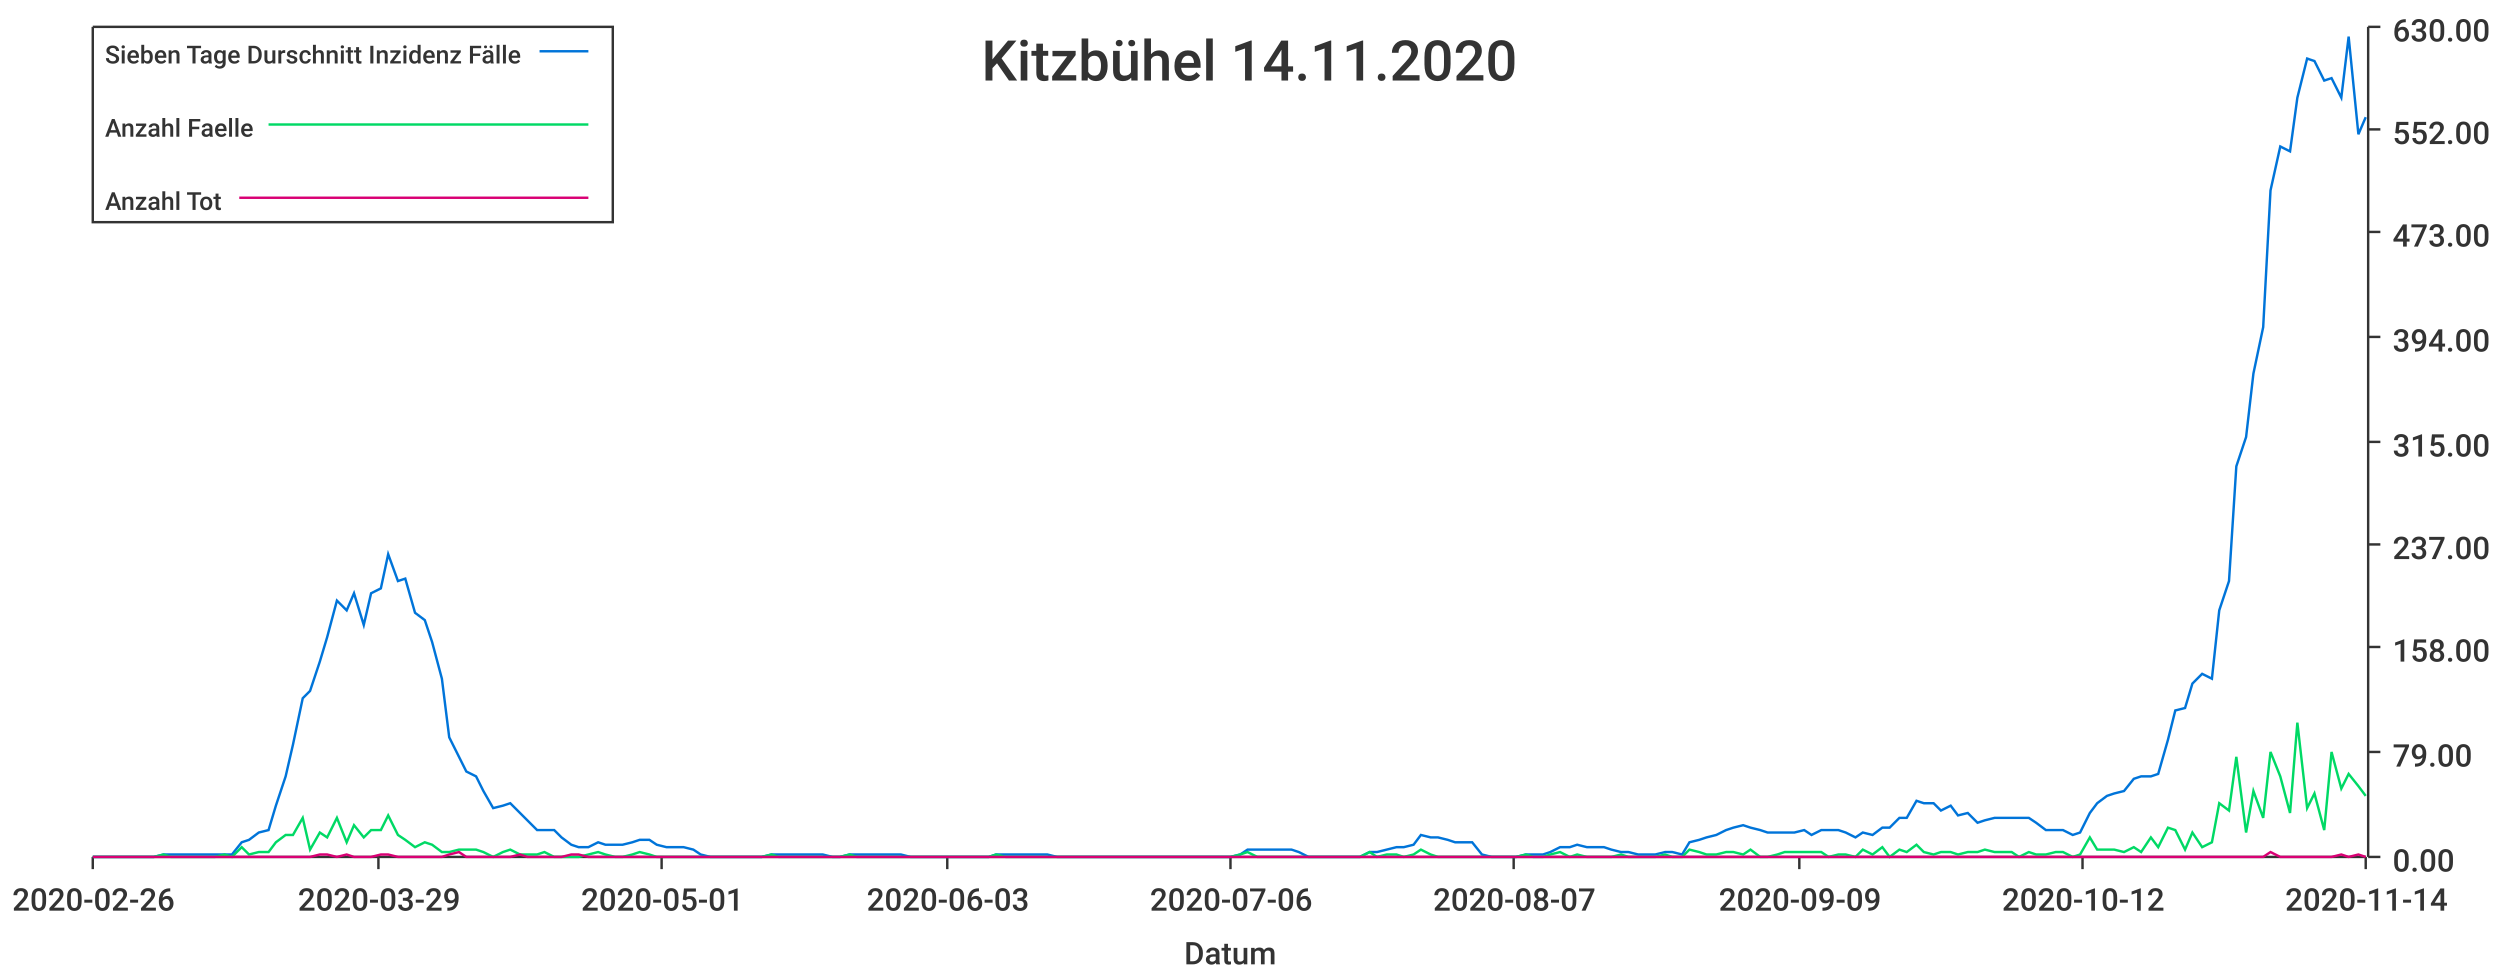
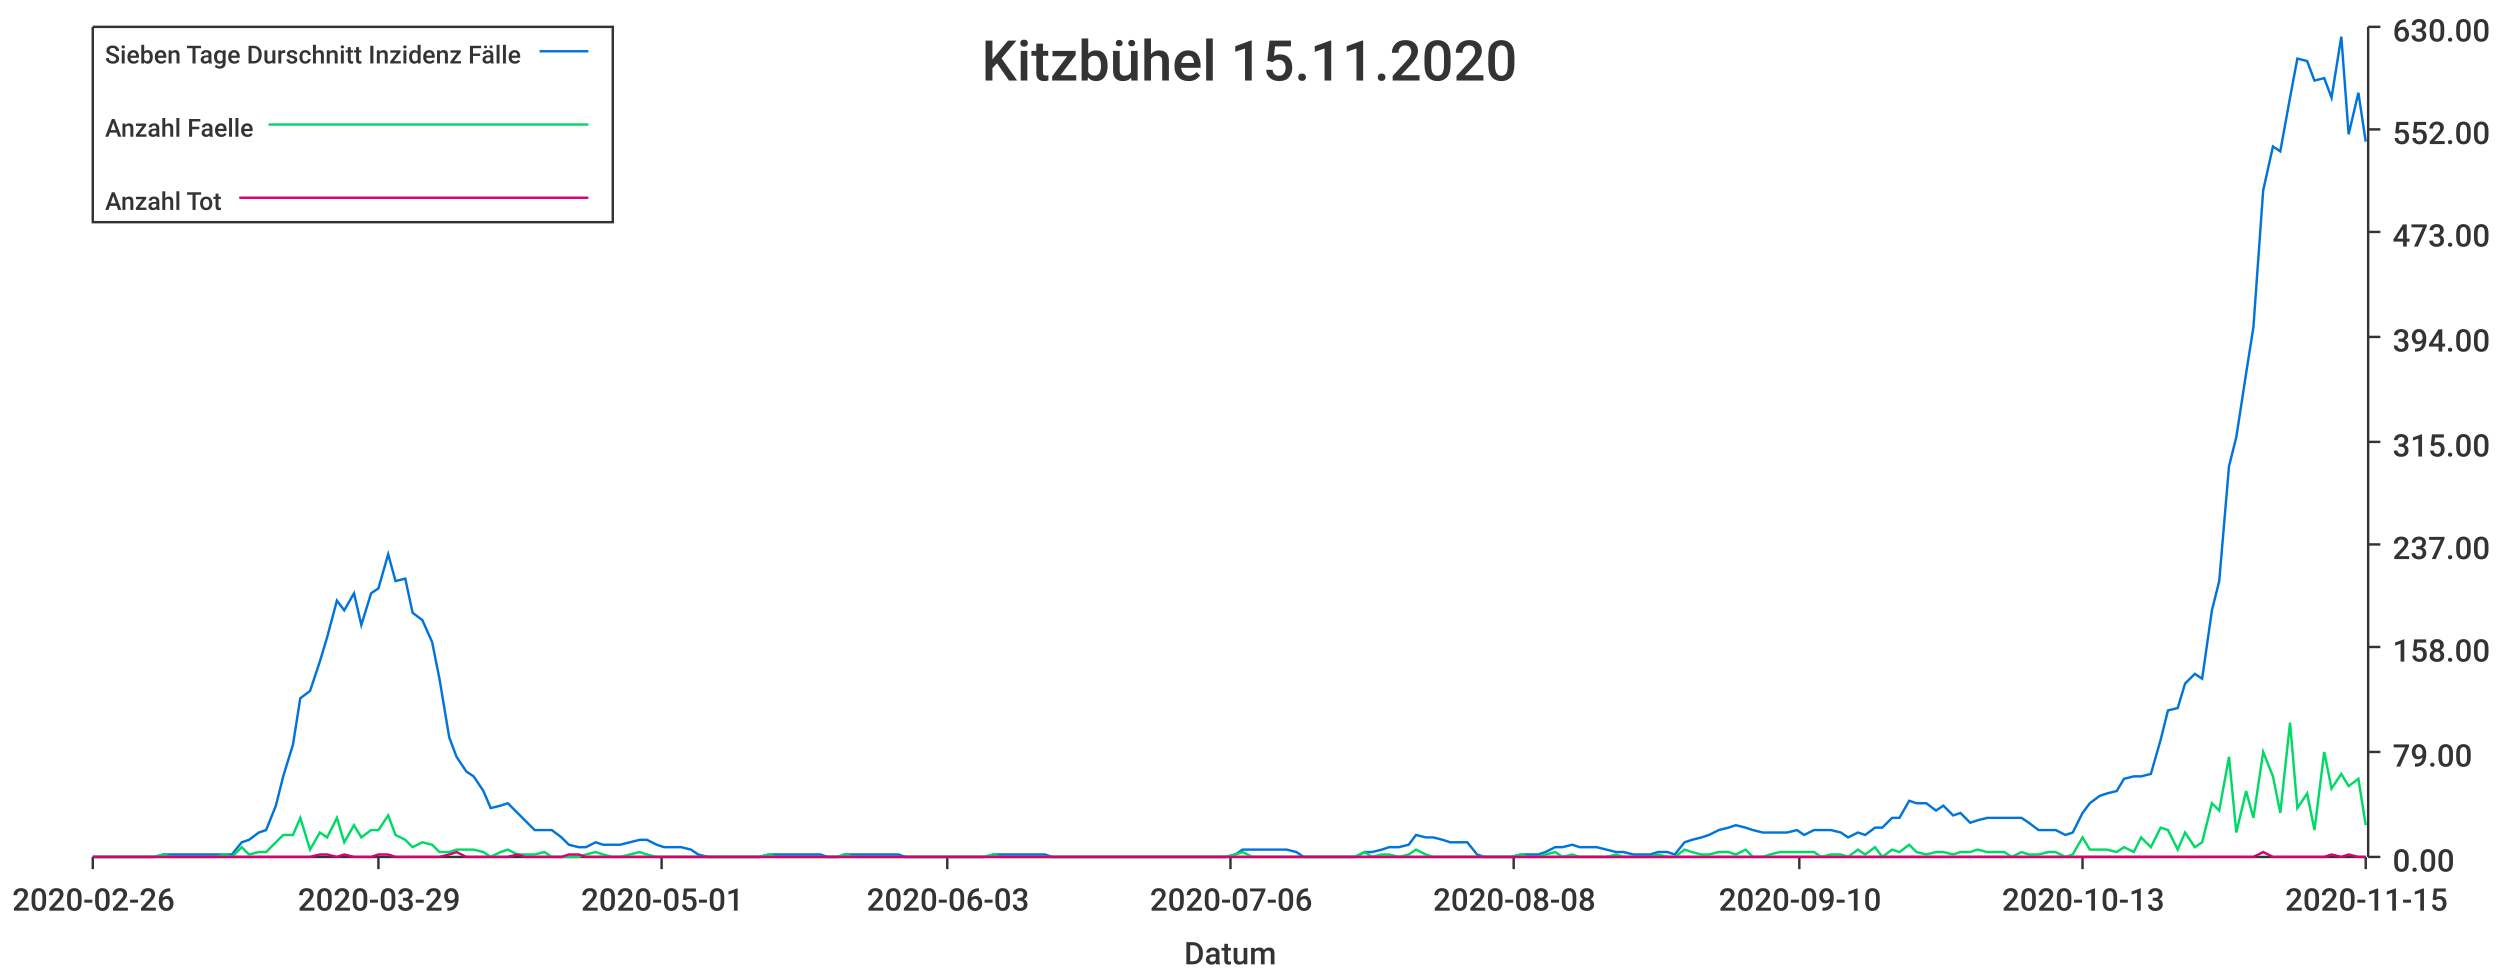
<svg xmlns="http://www.w3.org/2000/svg" width="1024" height="400">\n<path d="M 0 0 L 1024 0 L 1024 400 L 0 400 L 0 0" style="stroke-width:0;stroke:rgba(255,255,255,1.0);fill:rgba(255,255,255,1.0)" />
  <path d="M 38 11 L 969 11 L 969 351 L 38 351 L 38 11" style="stroke-width:0;stroke:rgba(255,255,255,1.0);fill:rgba(255,255,255,1.0)" />
  <path d="M 38 351 L 969 351" style="stroke-width:1;stroke:rgba(51,51,51,1.0);fill:none" />
  <path d="M 38 351 L 38 356" style="stroke-width:1;stroke:rgba(51,51,51,1.0);fill:none" />
  <text x="5" y="373" style="stroke-width:0;stroke:none;fill:rgba(51,51,51,1.0);font-size:12.8px;font-family:'Roboto Medium',sans-serif">2020-02-26</text>
  <path d="M 155 351 L 155 356" style="stroke-width:1;stroke:rgba(51,51,51,1.0);fill:none" />
  <text x="122" y="373" style="stroke-width:0;stroke:none;fill:rgba(51,51,51,1.0);font-size:12.8px;font-family:'Roboto Medium',sans-serif">2020-03-29</text>
  <path d="M 271 351 L 271 356" style="stroke-width:1;stroke:rgba(51,51,51,1.0);fill:none" />
  <text x="238" y="373" style="stroke-width:0;stroke:none;fill:rgba(51,51,51,1.0);font-size:12.8px;font-family:'Roboto Medium',sans-serif">2020-05-01</text>
  <path d="M 388 351 L 388 356" style="stroke-width:1;stroke:rgba(51,51,51,1.0);fill:none" />
  <text x="355" y="373" style="stroke-width:0;stroke:none;fill:rgba(51,51,51,1.0);font-size:12.8px;font-family:'Roboto Medium',sans-serif">2020-06-03</text>
  <path d="M 504 351 L 504 356" style="stroke-width:1;stroke:rgba(51,51,51,1.0);fill:none" />
  <text x="471" y="373" style="stroke-width:0;stroke:none;fill:rgba(51,51,51,1.0);font-size:12.8px;font-family:'Roboto Medium',sans-serif">2020-07-06</text>
  <path d="M 620 351 L 620 356" style="stroke-width:1;stroke:rgba(51,51,51,1.0);fill:none" />
-   <text x="587" y="373" style="stroke-width:0;stroke:none;fill:rgba(51,51,51,1.0);font-size:12.8px;font-family:'Roboto Medium',sans-serif">2020-08-07</text>
+   <text x="587" y="373" style="stroke-width:0;stroke:none;fill:rgba(51,51,51,1.0);font-size:12.8px;font-family:'Roboto Medium',sans-serif">2020-08-08</text>
  <path d="M 737 351 L 737 356" style="stroke-width:1;stroke:rgba(51,51,51,1.0);fill:none" />
-   <text x="704" y="373" style="stroke-width:0;stroke:none;fill:rgba(51,51,51,1.0);font-size:12.8px;font-family:'Roboto Medium',sans-serif">2020-09-09</text>
+   <text x="704" y="373" style="stroke-width:0;stroke:none;fill:rgba(51,51,51,1.0);font-size:12.8px;font-family:'Roboto Medium',sans-serif">2020-09-10</text>
  <path d="M 853 351 L 853 356" style="stroke-width:1;stroke:rgba(51,51,51,1.0);fill:none" />
-   <text x="820" y="373" style="stroke-width:0;stroke:none;fill:rgba(51,51,51,1.0);font-size:12.8px;font-family:'Roboto Medium',sans-serif">2020-10-12</text>
+   <text x="820" y="373" style="stroke-width:0;stroke:none;fill:rgba(51,51,51,1.0);font-size:12.8px;font-family:'Roboto Medium',sans-serif">2020-10-13</text>
  <path d="M 969 351 L 969 356" style="stroke-width:1;stroke:rgba(51,51,51,1.0);fill:none" />
-   <text x="936" y="373" style="stroke-width:0;stroke:none;fill:rgba(51,51,51,1.0);font-size:12.8px;font-family:'Roboto Medium',sans-serif">2020-11-14</text>
+   <text x="936" y="373" style="stroke-width:0;stroke:none;fill:rgba(51,51,51,1.0);font-size:12.8px;font-family:'Roboto Medium',sans-serif">2020-11-15</text>
  <text x="485" y="395" style="stroke-width:0;stroke:none;fill:rgba(51,51,51,1.0);font-size:12.8px;font-family:'Roboto Medium',sans-serif">Datum</text>
  <path d="M 970 351 L 970 11" style="stroke-width:1;stroke:rgba(51,51,51,1.0);fill:none" />
  <path d="M 970 351 L 975 351" style="stroke-width:1;stroke:rgba(51,51,51,1.0);fill:none" />
  <text x="980" y="357" style="stroke-width:0;stroke:none;fill:rgba(51,51,51,1.0);font-size:12.8px;font-family:'Roboto Medium',sans-serif">0.00</text>
  <path d="M 970 308 L 975 308" style="stroke-width:1;stroke:rgba(51,51,51,1.0);fill:none" />
  <text x="980" y="314" style="stroke-width:0;stroke:none;fill:rgba(51,51,51,1.0);font-size:12.8px;font-family:'Roboto Medium',sans-serif">79.00</text>
  <path d="M 970 265 L 975 265" style="stroke-width:1;stroke:rgba(51,51,51,1.0);fill:none" />
  <text x="980" y="271" style="stroke-width:0;stroke:none;fill:rgba(51,51,51,1.0);font-size:12.8px;font-family:'Roboto Medium',sans-serif">158.00</text>
  <path d="M 970 223 L 975 223" style="stroke-width:1;stroke:rgba(51,51,51,1.0);fill:none" />
  <text x="980" y="229" style="stroke-width:0;stroke:none;fill:rgba(51,51,51,1.0);font-size:12.8px;font-family:'Roboto Medium',sans-serif">237.00</text>
  <path d="M 970 181 L 975 181" style="stroke-width:1;stroke:rgba(51,51,51,1.0);fill:none" />
  <text x="980" y="187" style="stroke-width:0;stroke:none;fill:rgba(51,51,51,1.0);font-size:12.8px;font-family:'Roboto Medium',sans-serif">315.00</text>
  <path d="M 970 138 L 975 138" style="stroke-width:1;stroke:rgba(51,51,51,1.0);fill:none" />
  <text x="980" y="144" style="stroke-width:0;stroke:none;fill:rgba(51,51,51,1.0);font-size:12.8px;font-family:'Roboto Medium',sans-serif">394.00</text>
  <path d="M 970 95 L 975 95" style="stroke-width:1;stroke:rgba(51,51,51,1.0);fill:none" />
  <text x="980" y="101" style="stroke-width:0;stroke:none;fill:rgba(51,51,51,1.0);font-size:12.8px;font-family:'Roboto Medium',sans-serif">473.00</text>
  <path d="M 970 53 L 975 53" style="stroke-width:1;stroke:rgba(51,51,51,1.0);fill:none" />
  <text x="980" y="59" style="stroke-width:0;stroke:none;fill:rgba(51,51,51,1.0);font-size:12.8px;font-family:'Roboto Medium',sans-serif">552.00</text>
  <path d="M 970 11 L 975 11" style="stroke-width:1;stroke:rgba(51,51,51,1.0);fill:none" />
  <text x="980" y="17" style="stroke-width:0;stroke:none;fill:rgba(51,51,51,1.0);font-size:12.8px;font-family:'Roboto Medium',sans-serif">630.00</text>
-   <path d="M 38 351 L 42 351 L 46 351 L 49 351 L 53 351 L 56 351 L 60 351 L 63 351 L 67 350 L 70 350 L 74 350 L 78 350 L 81 350 L 85 350 L 88 350 L 92 350 L 95 350 L 99 345 L 102 344 L 106 341 L 110 340 L 113 330 L 117 318 L 120 305 L 124 286 L 127 283 L 131 271 L 134 261 L 138 246 L 142 250 L 145 243 L 149 256 L 152 243 L 156 241 L 159 227 L 163 238 L 166 237 L 170 251 L 174 254 L 177 263 L 181 278 L 184 302 L 188 310 L 191 316 L 195 318 L 198 324 L 202 331 L 206 330 L 209 329 L 213 333 L 216 336 L 220 340 L 223 340 L 227 340 L 230 343 L 234 346 L 237 347 L 241 347 L 245 345 L 248 346 L 252 346 L 255 346 L 259 345 L 262 344 L 266 344 L 269 346 L 273 347 L 277 347 L 280 347 L 284 348 L 287 350 L 291 351 L 294 351 L 298 351 L 301 351 L 305 351 L 309 351 L 312 351 L 316 350 L 319 350 L 323 350 L 326 350 L 330 350 L 333 350 L 337 350 L 341 351 L 344 351 L 348 350 L 351 350 L 355 350 L 358 350 L 362 350 L 365 350 L 369 350 L 373 351 L 376 351 L 380 351 L 383 351 L 387 351 L 390 351 L 394 351 L 397 351 L 401 351 L 405 351 L 408 350 L 412 350 L 415 350 L 419 350 L 422 350 L 426 350 L 429 350 L 433 351 L 436 351 L 440 351 L 444 351 L 447 351 L 451 351 L 454 351 L 458 351 L 461 351 L 465 351 L 468 351 L 472 351 L 476 351 L 479 351 L 483 351 L 486 351 L 490 351 L 493 351 L 497 351 L 500 351 L 504 351 L 508 350 L 511 348 L 515 348 L 518 348 L 522 348 L 525 348 L 529 348 L 532 349 L 536 351 L 540 351 L 543 351 L 547 351 L 550 351 L 554 351 L 557 351 L 561 349 L 564 349 L 568 348 L 572 347 L 575 347 L 579 346 L 582 342 L 586 343 L 589 343 L 593 344 L 596 345 L 600 345 L 603 345 L 607 350 L 611 351 L 614 351 L 618 351 L 621 351 L 625 350 L 628 350 L 632 350 L 635 349 L 639 347 L 643 347 L 646 346 L 650 347 L 653 347 L 657 347 L 660 348 L 664 349 L 667 349 L 671 350 L 675 350 L 678 350 L 682 349 L 685 349 L 689 350 L 692 345 L 696 344 L 699 343 L 703 342 L 707 340 L 710 339 L 714 338 L 717 339 L 721 340 L 724 341 L 728 341 L 731 341 L 735 341 L 739 340 L 742 342 L 746 340 L 749 340 L 753 340 L 756 341 L 760 343 L 763 341 L 767 342 L 771 339 L 774 339 L 778 335 L 781 335 L 785 328 L 788 329 L 792 329 L 795 332 L 799 330 L 802 334 L 806 333 L 810 337 L 813 336 L 817 335 L 820 335 L 824 335 L 827 335 L 831 335 L 834 337 L 838 340 L 842 340 L 845 340 L 849 342 L 852 341 L 856 333 L 859 329 L 863 326 L 866 325 L 870 324 L 874 319 L 877 318 L 881 318 L 884 317 L 888 303 L 891 291 L 895 290 L 898 280 L 902 276 L 906 278 L 909 250 L 913 238 L 916 191 L 920 179 L 923 153 L 927 134 L 930 78 L 934 60 L 938 62 L 941 40 L 945 24 L 948 25 L 952 33 L 955 32 L 959 40 L 962 15 L 966 55 L 969 48" style="stroke-width:1;stroke:rgba(0,116,217,1.0);fill:none" />
-   <path d="M 38 351 L 42 351 L 46 351 L 49 351 L 53 351 L 56 351 L 60 351 L 63 351 L 67 350 L 70 351 L 74 351 L 78 351 L 81 351 L 85 351 L 88 351 L 92 350 L 95 351 L 99 347 L 102 350 L 106 349 L 110 349 L 113 345 L 117 342 L 120 342 L 124 335 L 127 348 L 131 341 L 134 343 L 138 335 L 142 345 L 145 338 L 149 343 L 152 340 L 156 340 L 159 334 L 163 342 L 166 344 L 170 347 L 174 345 L 177 346 L 181 349 L 184 349 L 188 348 L 191 348 L 195 348 L 198 349 L 202 351 L 206 349 L 209 348 L 213 350 L 216 350 L 220 350 L 223 349 L 227 351 L 230 351 L 234 351 L 237 351 L 241 350 L 245 349 L 248 350 L 252 351 L 255 351 L 259 350 L 262 349 L 266 350 L 269 351 L 273 351 L 277 351 L 280 351 L 284 351 L 287 351 L 291 351 L 294 351 L 298 351 L 301 351 L 305 351 L 309 351 L 312 351 L 316 350 L 319 351 L 323 351 L 326 351 L 330 351 L 333 351 L 337 351 L 341 351 L 344 351 L 348 350 L 351 351 L 355 351 L 358 351 L 362 351 L 365 351 L 369 351 L 373 351 L 376 351 L 380 351 L 383 351 L 387 351 L 390 351 L 394 351 L 397 351 L 401 351 L 405 351 L 408 350 L 412 351 L 415 351 L 419 351 L 422 351 L 426 351 L 429 351 L 433 351 L 436 351 L 440 351 L 444 351 L 447 351 L 451 351 L 454 351 L 458 351 L 461 351 L 465 351 L 468 351 L 472 351 L 476 351 L 479 351 L 483 351 L 486 351 L 490 351 L 493 351 L 497 351 L 500 351 L 504 351 L 508 350 L 511 349 L 515 351 L 518 351 L 522 351 L 525 351 L 529 351 L 532 351 L 536 351 L 540 351 L 543 351 L 547 351 L 550 351 L 554 351 L 557 351 L 561 349 L 564 351 L 568 350 L 572 350 L 575 351 L 579 350 L 582 348 L 586 350 L 589 351 L 593 351 L 596 351 L 600 351 L 603 351 L 607 351 L 611 351 L 614 351 L 618 351 L 621 351 L 625 350 L 628 351 L 632 351 L 635 350 L 639 349 L 643 351 L 646 350 L 650 351 L 653 351 L 657 351 L 660 351 L 664 350 L 667 351 L 671 351 L 675 351 L 678 351 L 682 350 L 685 351 L 689 351 L 692 348 L 696 349 L 699 350 L 703 350 L 707 349 L 710 349 L 714 350 L 717 348 L 721 351 L 724 351 L 728 350 L 731 349 L 735 349 L 739 349 L 742 349 L 746 349 L 749 351 L 753 350 L 756 350 L 760 351 L 763 348 L 767 350 L 771 347 L 774 351 L 778 348 L 781 349 L 785 346 L 788 349 L 792 350 L 795 349 L 799 349 L 802 350 L 806 349 L 810 349 L 813 348 L 817 349 L 820 349 L 824 349 L 827 351 L 831 349 L 834 350 L 838 350 L 842 349 L 845 349 L 849 351 L 852 350 L 856 343 L 859 348 L 863 348 L 866 348 L 870 349 L 874 347 L 877 349 L 881 343 L 884 347 L 888 339 L 891 340 L 895 348 L 898 341 L 902 347 L 906 345 L 909 329 L 913 332 L 916 310 L 920 341 L 923 324 L 927 335 L 930 308 L 934 318 L 938 333 L 941 296 L 945 331 L 948 325 L 952 340 L 955 308 L 959 323 L 962 317 L 966 322 L 969 326" style="stroke-width:1;stroke:rgba(0,217,101,1.0);fill:none" />
-   <path d="M 38 351 L 42 351 L 46 351 L 49 351 L 53 351 L 56 351 L 60 351 L 63 351 L 67 351 L 70 351 L 74 351 L 78 351 L 81 351 L 85 351 L 88 351 L 92 351 L 95 351 L 99 351 L 102 351 L 106 351 L 110 351 L 113 351 L 117 351 L 120 351 L 124 351 L 127 351 L 131 350 L 134 350 L 138 351 L 142 350 L 145 351 L 149 351 L 152 351 L 156 350 L 159 350 L 163 351 L 166 351 L 170 351 L 174 351 L 177 351 L 181 351 L 184 350 L 188 349 L 191 351 L 195 351 L 198 351 L 202 351 L 206 351 L 209 351 L 213 350 L 216 351 L 220 351 L 223 351 L 227 351 L 230 351 L 234 350 L 237 350 L 241 351 L 245 351 L 248 351 L 252 351 L 255 351 L 259 351 L 262 351 L 266 351 L 269 351 L 273 351 L 277 351 L 280 351 L 284 351 L 287 351 L 291 351 L 294 351 L 298 351 L 301 351 L 305 351 L 309 351 L 312 351 L 316 351 L 319 351 L 323 351 L 326 351 L 330 351 L 333 351 L 337 351 L 341 351 L 344 351 L 348 351 L 351 351 L 355 351 L 358 351 L 362 351 L 365 351 L 369 351 L 373 351 L 376 351 L 380 351 L 383 351 L 387 351 L 390 351 L 394 351 L 397 351 L 401 351 L 405 351 L 408 351 L 412 351 L 415 351 L 419 351 L 422 351 L 426 351 L 429 351 L 433 351 L 436 351 L 440 351 L 444 351 L 447 351 L 451 351 L 454 351 L 458 351 L 461 351 L 465 351 L 468 351 L 472 351 L 476 351 L 479 351 L 483 351 L 486 351 L 490 351 L 493 351 L 497 351 L 500 351 L 504 351 L 508 351 L 511 351 L 515 351 L 518 351 L 522 351 L 525 351 L 529 351 L 532 351 L 536 351 L 540 351 L 543 351 L 547 351 L 550 351 L 554 351 L 557 351 L 561 351 L 564 351 L 568 351 L 572 351 L 575 351 L 579 351 L 582 351 L 586 351 L 589 351 L 593 351 L 596 351 L 600 351 L 603 351 L 607 351 L 611 351 L 614 351 L 618 351 L 621 351 L 625 351 L 628 351 L 632 351 L 635 351 L 639 351 L 643 351 L 646 351 L 650 351 L 653 351 L 657 351 L 660 351 L 664 351 L 667 351 L 671 351 L 675 351 L 678 351 L 682 351 L 685 351 L 689 351 L 692 351 L 696 351 L 699 351 L 703 351 L 707 351 L 710 351 L 714 351 L 717 351 L 721 351 L 724 351 L 728 351 L 731 351 L 735 351 L 739 351 L 742 351 L 746 351 L 749 351 L 753 351 L 756 351 L 760 351 L 763 351 L 767 351 L 771 351 L 774 351 L 778 351 L 781 351 L 785 351 L 788 351 L 792 351 L 795 351 L 799 351 L 802 351 L 806 351 L 810 351 L 813 351 L 817 351 L 820 351 L 824 351 L 827 351 L 831 351 L 834 351 L 838 351 L 842 351 L 845 351 L 849 351 L 852 351 L 856 351 L 859 351 L 863 351 L 866 351 L 870 351 L 874 351 L 877 351 L 881 351 L 884 351 L 888 351 L 891 351 L 895 351 L 898 351 L 902 351 L 906 351 L 909 351 L 913 351 L 916 351 L 920 351 L 923 351 L 927 351 L 930 349 L 934 351 L 938 351 L 941 351 L 945 351 L 948 351 L 952 351 L 955 351 L 959 350 L 962 351 L 966 350 L 969 351" style="stroke-width:1;stroke:rgba(217,0,116,1.0);fill:none" />
-   <text x="402" y="33" style="stroke-width:0;stroke:none;fill:rgba(51,51,51,1.0);font-size:23.0px;font-family:'Roboto Medium',sans-serif">Kitzbühel 14.11.2020</text>
+   <path d="M 38 351 L 42 351 L 46 351 L 49 351 L 53 351 L 56 351 L 60 351 L 63 351 L 67 350 L 70 350 L 74 350 L 77 350 L 81 350 L 85 350 L 88 350 L 92 350 L 95 350 L 99 345 L 102 344 L 106 341 L 109 340 L 113 330 L 116 318 L 120 305 L 123 286 L 127 283 L 131 271 L 134 261 L 138 246 L 141 250 L 145 243 L 148 256 L 152 243 L 155 241 L 159 227 L 162 238 L 166 237 L 169 251 L 173 254 L 177 263 L 180 278 L 184 302 L 187 310 L 191 316 L 194 318 L 198 324 L 201 331 L 205 330 L 208 329 L 212 333 L 215 336 L 219 340 L 223 340 L 226 340 L 230 343 L 233 346 L 237 347 L 240 347 L 244 345 L 247 346 L 251 346 L 254 346 L 258 345 L 262 344 L 265 344 L 269 346 L 272 347 L 276 347 L 279 347 L 283 348 L 286 350 L 290 351 L 293 351 L 297 351 L 300 351 L 304 351 L 308 351 L 311 351 L 315 350 L 318 350 L 322 350 L 325 350 L 329 350 L 332 350 L 336 350 L 339 351 L 343 351 L 346 350 L 350 350 L 354 350 L 357 350 L 361 350 L 364 350 L 368 350 L 371 351 L 375 351 L 378 351 L 382 351 L 385 351 L 389 351 L 392 351 L 396 351 L 400 351 L 403 351 L 407 350 L 410 350 L 414 350 L 417 350 L 421 350 L 424 350 L 428 350 L 431 351 L 435 351 L 439 351 L 442 351 L 446 351 L 449 351 L 453 351 L 456 351 L 460 351 L 463 351 L 467 351 L 470 351 L 474 351 L 477 351 L 481 351 L 485 351 L 488 351 L 492 351 L 495 351 L 499 351 L 502 351 L 506 350 L 509 348 L 513 348 L 516 348 L 520 348 L 523 348 L 527 348 L 531 349 L 534 351 L 538 351 L 541 351 L 545 351 L 548 351 L 552 351 L 555 351 L 559 349 L 562 349 L 566 348 L 569 347 L 573 347 L 577 346 L 580 342 L 584 343 L 587 343 L 591 344 L 594 345 L 598 345 L 601 345 L 605 350 L 608 351 L 612 351 L 616 351 L 619 351 L 623 350 L 626 350 L 630 350 L 633 349 L 637 347 L 640 347 L 644 346 L 647 347 L 651 347 L 654 347 L 658 348 L 662 349 L 665 349 L 669 350 L 672 350 L 676 350 L 679 349 L 683 349 L 686 350 L 690 345 L 693 344 L 697 343 L 700 342 L 704 340 L 708 339 L 711 338 L 715 339 L 718 340 L 722 341 L 725 341 L 729 341 L 732 341 L 736 340 L 739 342 L 743 340 L 746 340 L 750 340 L 754 341 L 757 343 L 761 341 L 764 342 L 768 339 L 771 339 L 775 335 L 778 335 L 782 328 L 785 329 L 789 329 L 793 332 L 796 330 L 800 334 L 803 333 L 807 337 L 810 336 L 814 335 L 817 335 L 821 335 L 824 335 L 828 335 L 831 337 L 835 340 L 839 340 L 842 340 L 846 342 L 849 341 L 853 333 L 856 329 L 860 326 L 863 325 L 867 324 L 870 319 L 874 318 L 877 318 L 881 317 L 885 303 L 888 291 L 892 290 L 895 280 L 899 276 L 902 278 L 906 250 L 909 238 L 913 191 L 916 179 L 920 153 L 923 134 L 927 78 L 931 60 L 934 62 L 938 40 L 941 24 L 945 25 L 948 33 L 952 32 L 955 40 L 959 15 L 962 55 L 966 38 L 969 58" style="stroke-width:1;stroke:rgba(0,116,217,1.0);fill:none" />
+   <path d="M 38 351 L 42 351 L 46 351 L 49 351 L 53 351 L 56 351 L 60 351 L 63 351 L 67 350 L 70 351 L 74 351 L 77 351 L 81 351 L 85 351 L 88 351 L 92 350 L 95 351 L 99 347 L 102 350 L 106 349 L 109 349 L 113 345 L 116 342 L 120 342 L 123 335 L 127 348 L 131 341 L 134 343 L 138 335 L 141 345 L 145 338 L 148 343 L 152 340 L 155 340 L 159 334 L 162 342 L 166 344 L 169 347 L 173 345 L 177 346 L 180 349 L 184 349 L 187 348 L 191 348 L 194 348 L 198 349 L 201 351 L 205 349 L 208 348 L 212 350 L 215 350 L 219 350 L 223 349 L 226 351 L 230 351 L 233 351 L 237 351 L 240 350 L 244 349 L 247 350 L 251 351 L 254 351 L 258 350 L 262 349 L 265 350 L 269 351 L 272 351 L 276 351 L 279 351 L 283 351 L 286 351 L 290 351 L 293 351 L 297 351 L 300 351 L 304 351 L 308 351 L 311 351 L 315 350 L 318 351 L 322 351 L 325 351 L 329 351 L 332 351 L 336 351 L 339 351 L 343 351 L 346 350 L 350 351 L 354 351 L 357 351 L 361 351 L 364 351 L 368 351 L 371 351 L 375 351 L 378 351 L 382 351 L 385 351 L 389 351 L 392 351 L 396 351 L 400 351 L 403 351 L 407 350 L 410 351 L 414 351 L 417 351 L 421 351 L 424 351 L 428 351 L 431 351 L 435 351 L 439 351 L 442 351 L 446 351 L 449 351 L 453 351 L 456 351 L 460 351 L 463 351 L 467 351 L 470 351 L 474 351 L 477 351 L 481 351 L 485 351 L 488 351 L 492 351 L 495 351 L 499 351 L 502 351 L 506 350 L 509 349 L 513 351 L 516 351 L 520 351 L 523 351 L 527 351 L 531 351 L 534 351 L 538 351 L 541 351 L 545 351 L 548 351 L 552 351 L 555 351 L 559 349 L 562 351 L 566 350 L 569 350 L 573 351 L 577 350 L 580 348 L 584 350 L 587 351 L 591 351 L 594 351 L 598 351 L 601 351 L 605 351 L 608 351 L 612 351 L 616 351 L 619 351 L 623 350 L 626 351 L 630 351 L 633 350 L 637 349 L 640 351 L 644 350 L 647 351 L 651 351 L 654 351 L 658 351 L 662 350 L 665 351 L 669 351 L 672 351 L 676 351 L 679 350 L 683 351 L 686 351 L 690 348 L 693 349 L 697 350 L 700 350 L 704 349 L 708 349 L 711 350 L 715 348 L 718 351 L 722 351 L 725 350 L 729 349 L 732 349 L 736 349 L 739 349 L 743 349 L 746 351 L 750 350 L 754 350 L 757 351 L 761 348 L 764 350 L 768 347 L 771 351 L 775 348 L 778 349 L 782 346 L 785 349 L 789 350 L 793 349 L 796 349 L 800 350 L 803 349 L 807 349 L 810 348 L 814 349 L 817 349 L 821 349 L 824 351 L 828 349 L 831 350 L 835 350 L 839 349 L 842 349 L 846 351 L 849 350 L 853 343 L 856 348 L 860 348 L 863 348 L 867 349 L 870 347 L 874 349 L 877 343 L 881 347 L 885 339 L 888 340 L 892 348 L 895 341 L 899 347 L 902 345 L 906 329 L 909 332 L 913 310 L 916 341 L 920 324 L 923 335 L 927 308 L 931 318 L 934 333 L 938 296 L 941 331 L 945 325 L 948 340 L 952 308 L 955 323 L 959 317 L 962 322 L 966 319 L 969 338" style="stroke-width:1;stroke:rgba(0,217,101,1.0);fill:none" />
+   <path d="M 38 351 L 42 351 L 46 351 L 49 351 L 53 351 L 56 351 L 60 351 L 63 351 L 67 351 L 70 351 L 74 351 L 77 351 L 81 351 L 85 351 L 88 351 L 92 351 L 95 351 L 99 351 L 102 351 L 106 351 L 109 351 L 113 351 L 116 351 L 120 351 L 123 351 L 127 351 L 131 350 L 134 350 L 138 351 L 141 350 L 145 351 L 148 351 L 152 351 L 155 350 L 159 350 L 162 351 L 166 351 L 169 351 L 173 351 L 177 351 L 180 351 L 184 350 L 187 349 L 191 351 L 194 351 L 198 351 L 201 351 L 205 351 L 208 351 L 212 350 L 215 351 L 219 351 L 223 351 L 226 351 L 230 351 L 233 350 L 237 350 L 240 351 L 244 351 L 247 351 L 251 351 L 254 351 L 258 351 L 262 351 L 265 351 L 269 351 L 272 351 L 276 351 L 279 351 L 283 351 L 286 351 L 290 351 L 293 351 L 297 351 L 300 351 L 304 351 L 308 351 L 311 351 L 315 351 L 318 351 L 322 351 L 325 351 L 329 351 L 332 351 L 336 351 L 339 351 L 343 351 L 346 351 L 350 351 L 354 351 L 357 351 L 361 351 L 364 351 L 368 351 L 371 351 L 375 351 L 378 351 L 382 351 L 385 351 L 389 351 L 392 351 L 396 351 L 400 351 L 403 351 L 407 351 L 410 351 L 414 351 L 417 351 L 421 351 L 424 351 L 428 351 L 431 351 L 435 351 L 439 351 L 442 351 L 446 351 L 449 351 L 453 351 L 456 351 L 460 351 L 463 351 L 467 351 L 470 351 L 474 351 L 477 351 L 481 351 L 485 351 L 488 351 L 492 351 L 495 351 L 499 351 L 502 351 L 506 351 L 509 351 L 513 351 L 516 351 L 520 351 L 523 351 L 527 351 L 531 351 L 534 351 L 538 351 L 541 351 L 545 351 L 548 351 L 552 351 L 555 351 L 559 351 L 562 351 L 566 351 L 569 351 L 573 351 L 577 351 L 580 351 L 584 351 L 587 351 L 591 351 L 594 351 L 598 351 L 601 351 L 605 351 L 608 351 L 612 351 L 616 351 L 619 351 L 623 351 L 626 351 L 630 351 L 633 351 L 637 351 L 640 351 L 644 351 L 647 351 L 651 351 L 654 351 L 658 351 L 662 351 L 665 351 L 669 351 L 672 351 L 676 351 L 679 351 L 683 351 L 686 351 L 690 351 L 693 351 L 697 351 L 700 351 L 704 351 L 708 351 L 711 351 L 715 351 L 718 351 L 722 351 L 725 351 L 729 351 L 732 351 L 736 351 L 739 351 L 743 351 L 746 351 L 750 351 L 754 351 L 757 351 L 761 351 L 764 351 L 768 351 L 771 351 L 775 351 L 778 351 L 782 351 L 785 351 L 789 351 L 793 351 L 796 351 L 800 351 L 803 351 L 807 351 L 810 351 L 814 351 L 817 351 L 821 351 L 824 351 L 828 351 L 831 351 L 835 351 L 839 351 L 842 351 L 846 351 L 849 351 L 853 351 L 856 351 L 860 351 L 863 351 L 867 351 L 870 351 L 874 351 L 877 351 L 881 351 L 885 351 L 888 351 L 892 351 L 895 351 L 899 351 L 902 351 L 906 351 L 909 351 L 913 351 L 916 351 L 920 351 L 923 351 L 927 349 L 931 351 L 934 351 L 938 351 L 941 351 L 945 351 L 948 351 L 952 351 L 955 350 L 959 351 L 962 350 L 966 351 L 969 351" style="stroke-width:1;stroke:rgba(217,0,116,1.0);fill:none" />
+   <text x="402" y="33" style="stroke-width:0;stroke:none;fill:rgba(51,51,51,1.0);font-size:23.0px;font-family:'Roboto Medium',sans-serif">Kitzbühel 15.11.2020</text>
  <path d="M 38 11 L 251 11 L 251 91 L 38 91 L 38 11" style="stroke-width:1;stroke:rgba(51,51,51,1.0);fill:rgba(255,255,255,1.0)" />
  <text x="43" y="26" style="stroke-width:0;stroke:none;fill:rgba(51,51,51,1.0);font-size:10.2px;font-family:'Roboto Medium',sans-serif">Sieben Tage Durschnitt Inzidenz Fälle</text>
  <path d="M 221 21 L 241 21" style="stroke-width:1;stroke:rgba(0,116,217,1.0);fill:none" />
  <text x="43" y="56" style="stroke-width:0;stroke:none;fill:rgba(51,51,51,1.0);font-size:10.2px;font-family:'Roboto Medium',sans-serif">Anzahl Faelle</text>
  <path d="M 110 51 L 241 51" style="stroke-width:1;stroke:rgba(0,217,101,1.0);fill:none" />
  <text x="43" y="86" style="stroke-width:0;stroke:none;fill:rgba(51,51,51,1.0);font-size:10.2px;font-family:'Roboto Medium',sans-serif">Anzahl Tot</text>
  <path d="M 98 81 L 241 81" style="stroke-width:1;stroke:rgba(217,0,116,1.0);fill:none" />
</svg>
